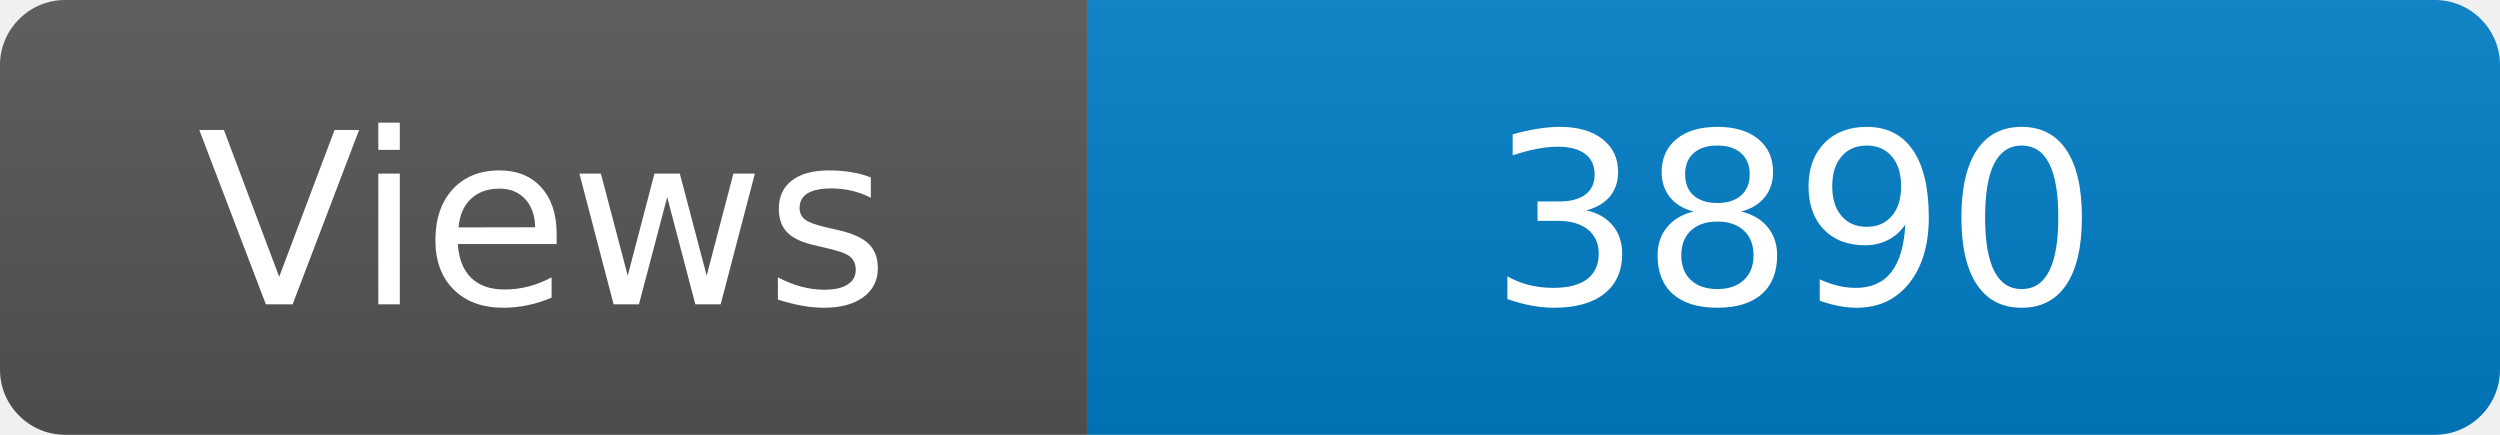
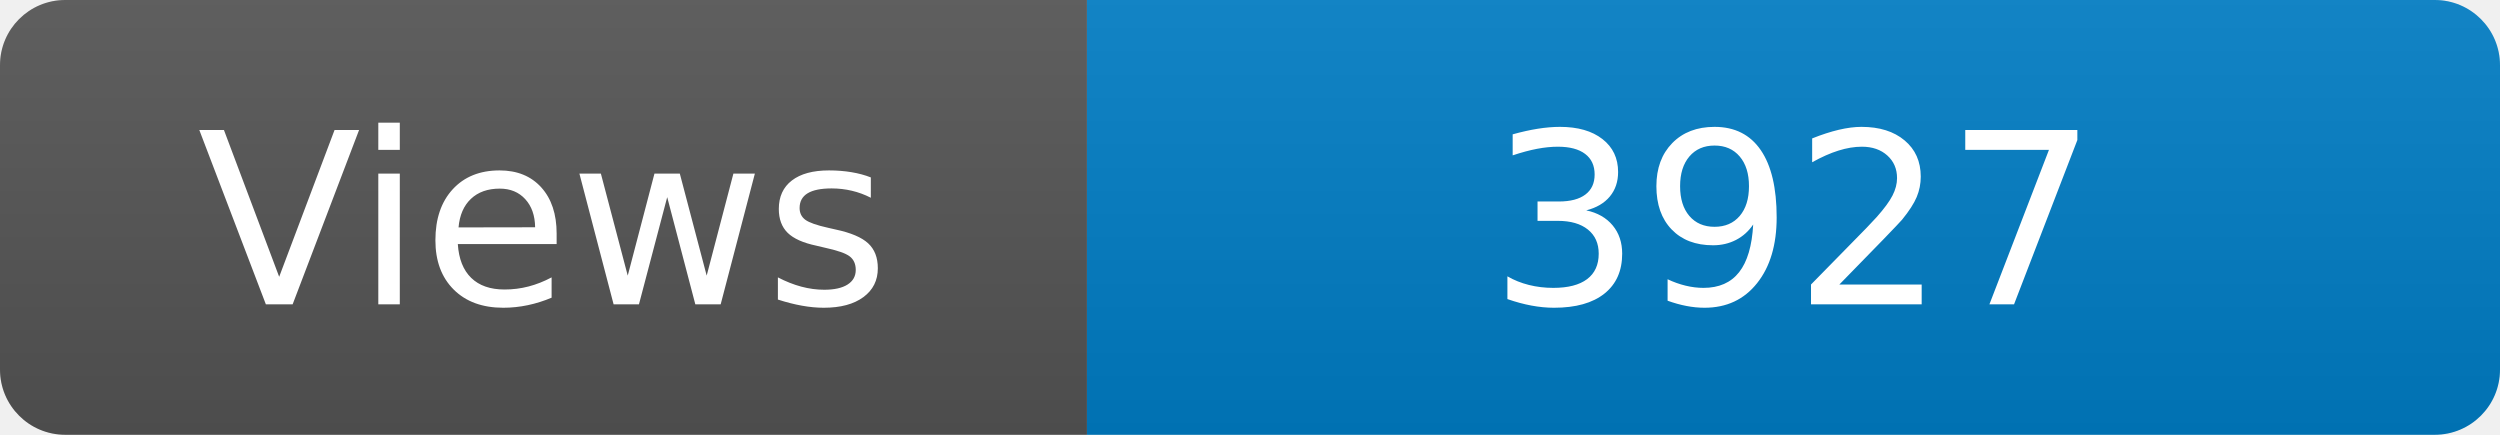
<svg xmlns="http://www.w3.org/2000/svg" width="115" height="20" role="img" aria-label="Maintained?: yes">
  <linearGradient id="s" x2="0" y2="100%">
    <stop offset="0" stop-color="#bbb" stop-opacity=".1" />
    <stop offset="1" stop-opacity=".1" />
  </linearGradient>
  <clipPath id="r">
    <rect width="115" height="20" rx="3" fill="#fff" />
  </clipPath>
  <g clip-path="url(#r)">
    <rect width="50" height="20" fill="#555" />
    <rect x="50" width="160" height="20" fill="#007ec6" />
    <rect width="115" height="20" fill="url(#s)" />
  </g>
  <g fill="#fff" text-anchor="middle" font-family="Verdana,Geneva,DejaVu Sans,sans-serif" font-size="110">
    <text x="250" y="140" transform="scale(.1)" fill="#fff">Views</text>
-     <text x="825" y="140" transform="scale(.1)" fill="#fff">3890</text>
+     <text x="825" y="140" transform="scale(.1)" fill="#fff">3927</text>
  </g>
</svg>
